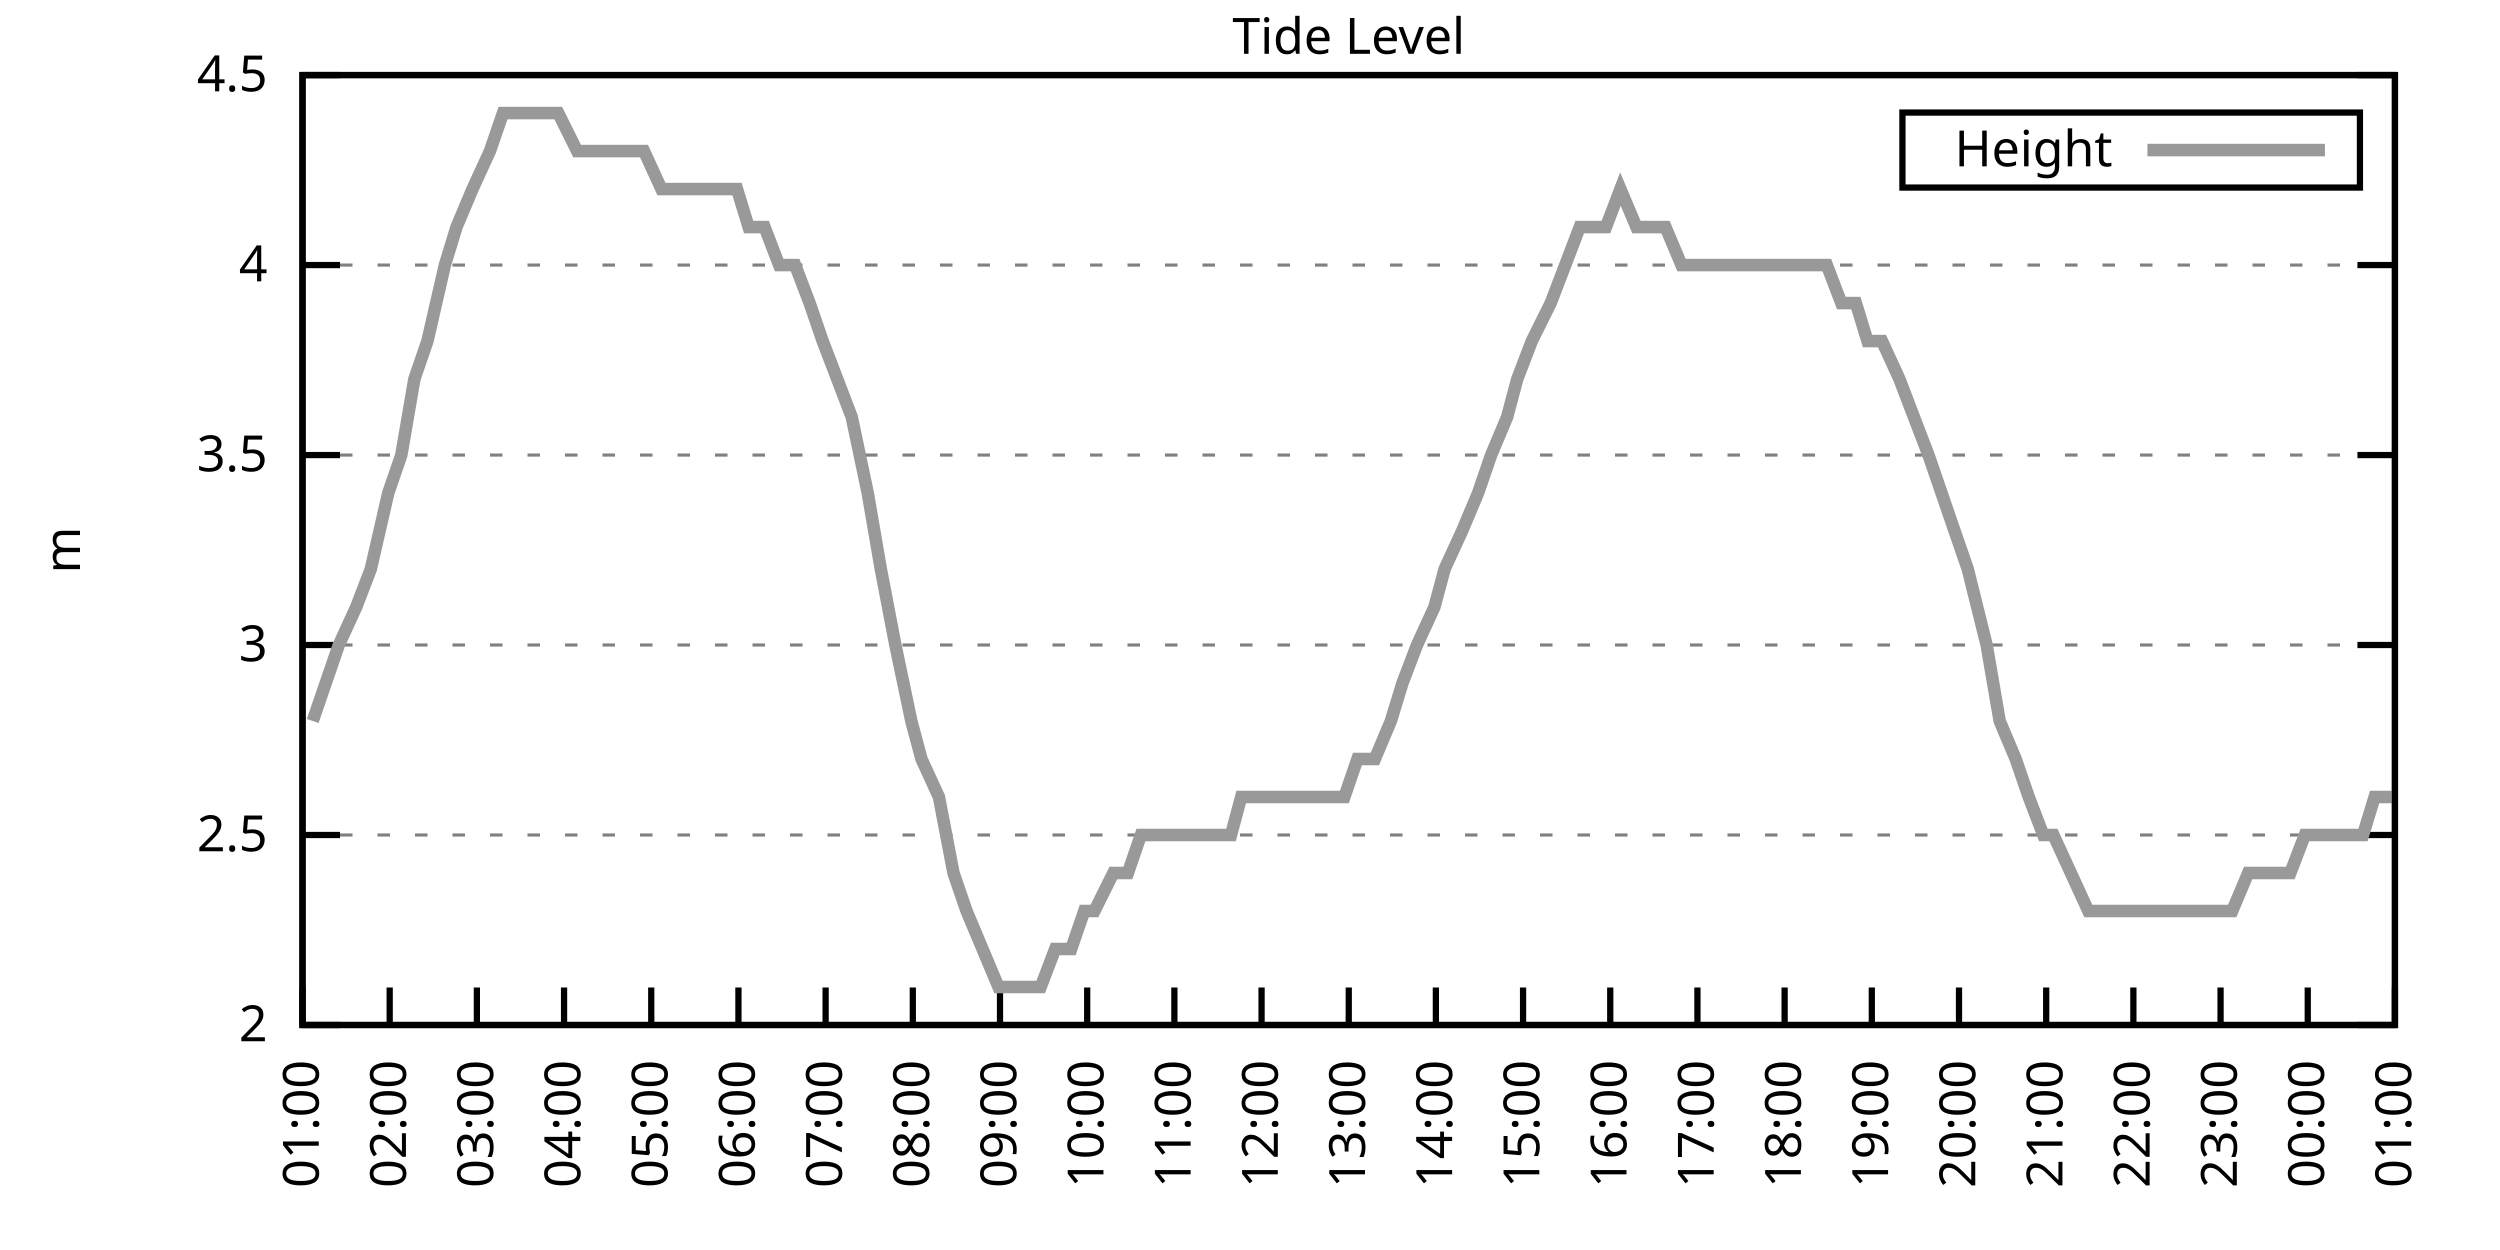
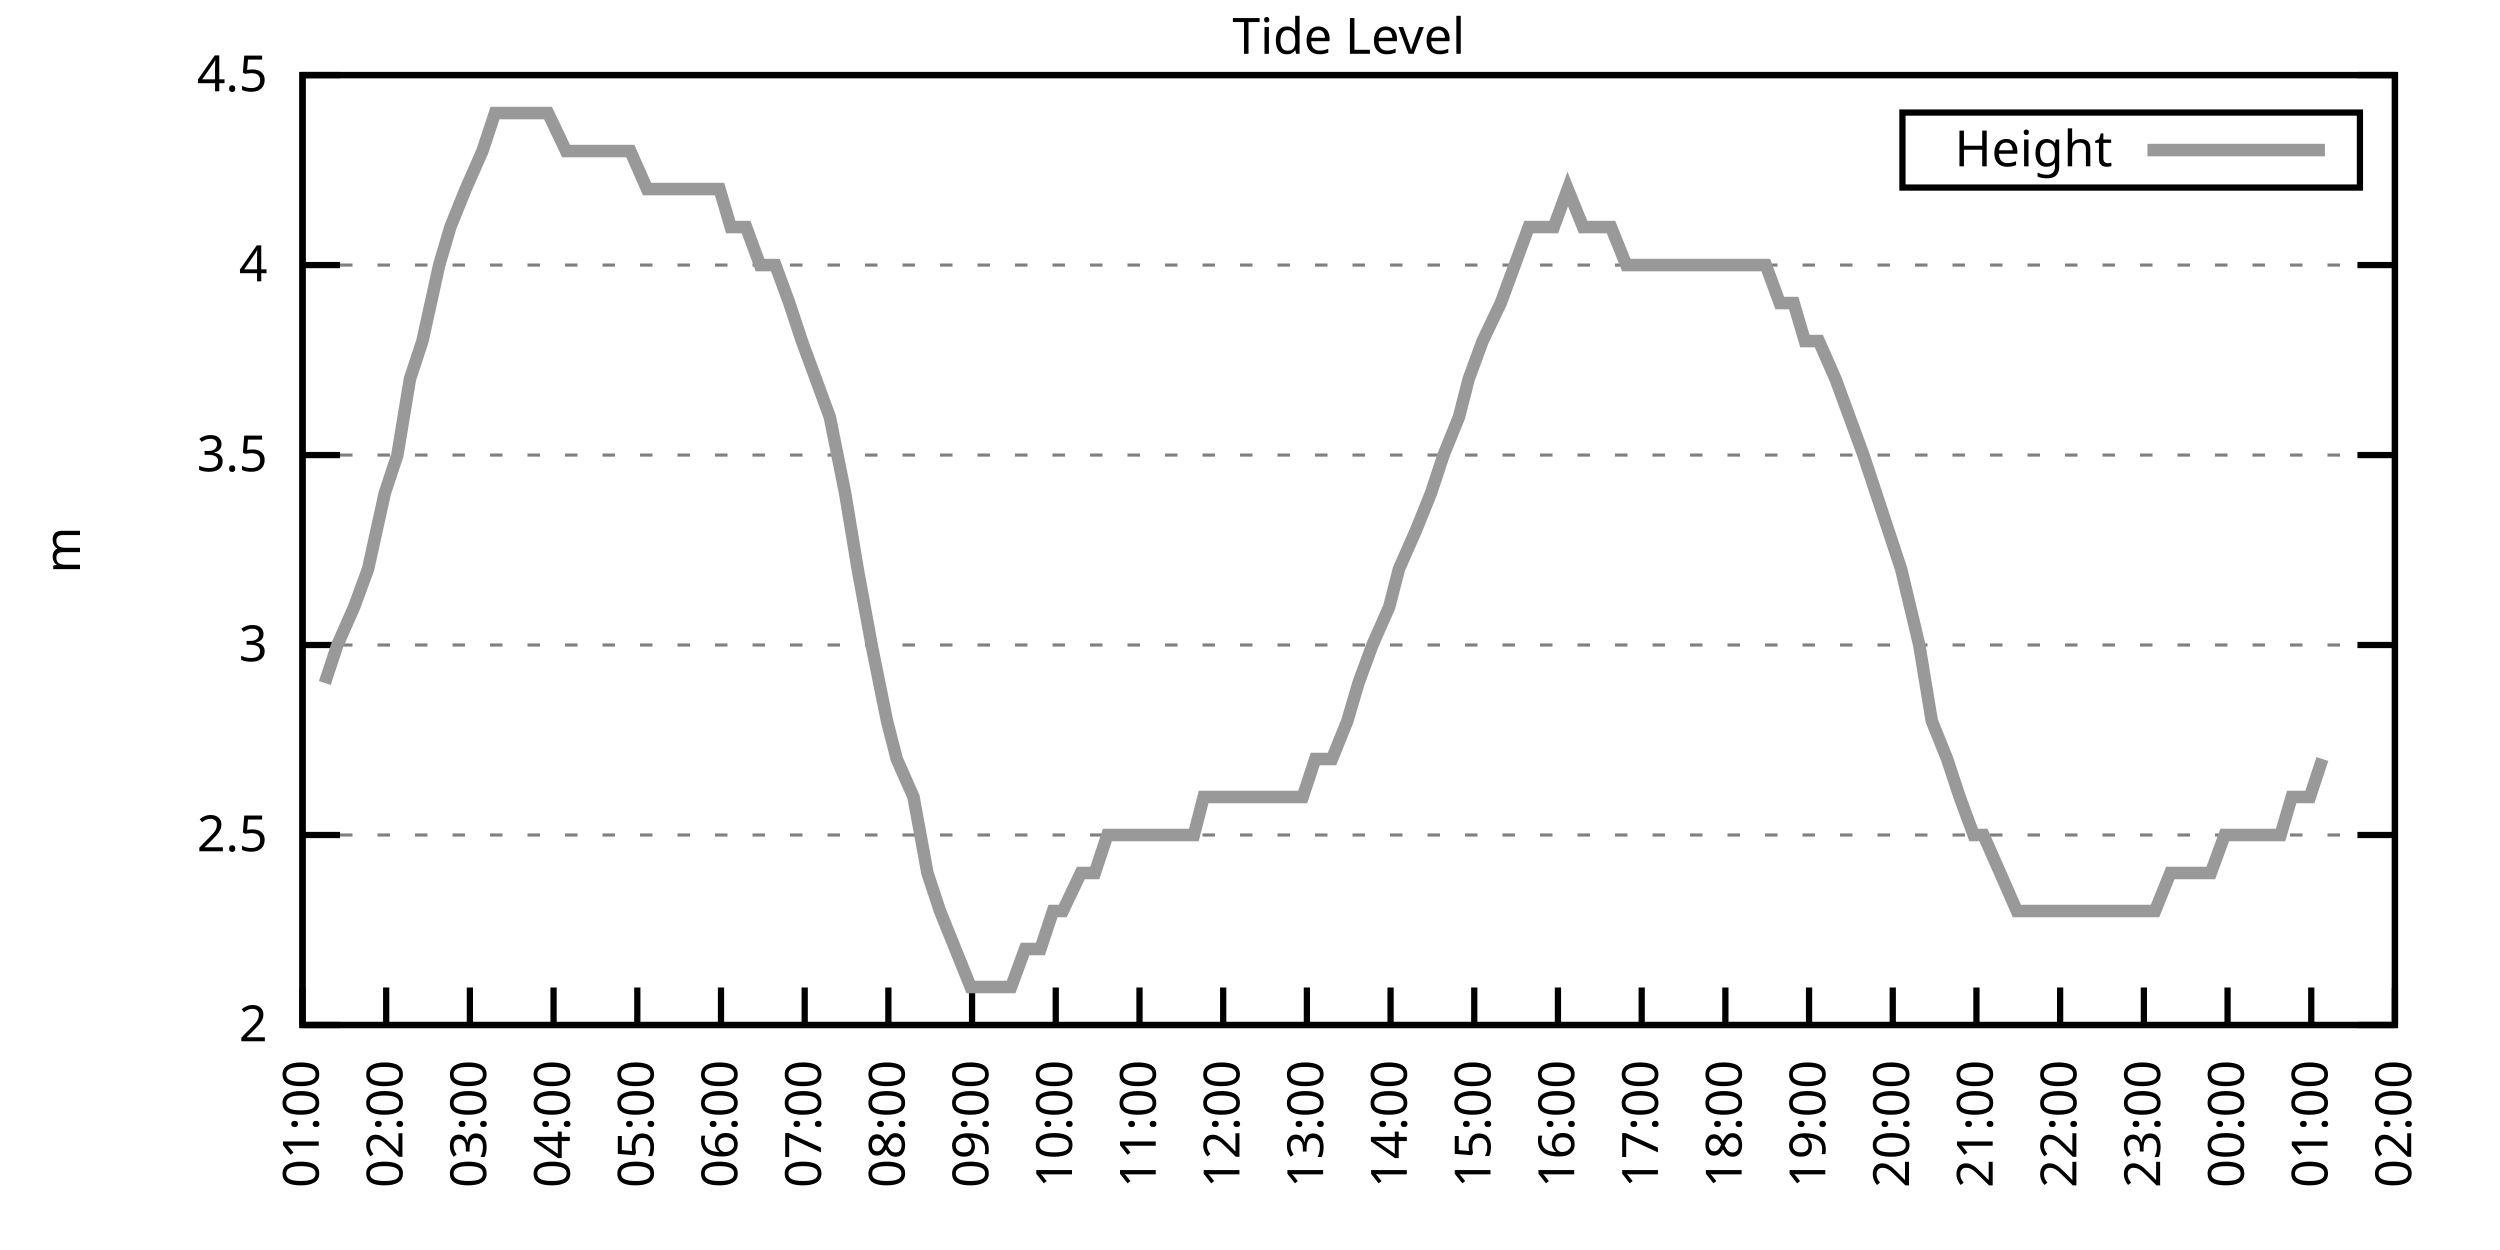
<svg xmlns="http://www.w3.org/2000/svg" xmlns:xlink="http://www.w3.org/1999/xlink" width="400" height="200" viewBox="0 0 400 200">
  <g id="gnuplot_canvas">
    <rect x="0" y="0" width="400" height="200" fill="none" />
    <defs>
      <circle id="gpDot" r="0.5" stroke-width="0.5" stroke="currentColor" />
      <path id="gpPt0" stroke-width="0.333" stroke="currentColor" d="M-1,0 h2 M0,-1 v2" />
      <path id="gpPt1" stroke-width="0.333" stroke="currentColor" d="M-1,-1 L1,1 M1,-1 L-1,1" />
      <path id="gpPt2" stroke-width="0.333" stroke="currentColor" d="M-1,0 L1,0 M0,-1 L0,1 M-1,-1 L1,1 M-1,1 L1,-1" />
      <rect id="gpPt3" stroke-width="0.333" stroke="currentColor" x="-1" y="-1" width="2" height="2" />
      <rect id="gpPt4" stroke-width="0.333" stroke="currentColor" fill="currentColor" x="-1" y="-1" width="2" height="2" />
      <circle id="gpPt5" stroke-width="0.333" stroke="currentColor" cx="0" cy="0" r="1" />
      <use xlink:href="#gpPt5" id="gpPt6" fill="currentColor" stroke="none" />
      <path id="gpPt7" stroke-width="0.333" stroke="currentColor" d="M0,-1.33 L-1.33,0.67 L1.33,0.67 z" />
      <use xlink:href="#gpPt7" id="gpPt8" fill="currentColor" stroke="none" />
      <use xlink:href="#gpPt7" id="gpPt9" stroke="currentColor" transform="rotate(180)" />
      <use xlink:href="#gpPt9" id="gpPt10" fill="currentColor" stroke="none" />
      <use xlink:href="#gpPt3" id="gpPt11" stroke="currentColor" transform="rotate(45)" />
      <use xlink:href="#gpPt11" id="gpPt12" fill="currentColor" stroke="none" />
      <path id="gpPt13" stroke-width="0.333" stroke="currentColor" d="M0,1.330 L1.265,0.411 L0.782,-1.067 L-0.782,-1.076 L-1.265,0.411 z" />
      <use xlink:href="#gpPt13" id="gpPt14" fill="currentColor" stroke="none" />
      <filter id="textbox" filterUnits="objectBoundingBox" x="0" y="0" height="1" width="1">
        <feFlood flood-color="white" flood-opacity="1" result="bgnd" />
        <feComposite in="SourceGraphic" in2="bgnd" operator="atop" />
      </filter>
      <filter id="greybox" filterUnits="objectBoundingBox" x="0" y="0" height="1" width="1">
        <feFlood flood-color="lightgrey" flood-opacity="1" result="grey" />
        <feComposite in="SourceGraphic" in2="grey" operator="atop" />
      </filter>
    </defs>
    <g fill="none" color="white" stroke="currentColor" stroke-width="1.00" stroke-linecap="butt" stroke-linejoin="miter">
</g>
    <g fill="none" color="black" stroke="currentColor" stroke-width="1.00" stroke-linecap="butt" stroke-linejoin="miter">
      <g stroke="none" shape-rendering="crispEdges">
        <polygon fill="rgb(255, 255, 255)" points="48.40,164.00 383.18,164.00 383.18,12.02 48.40,12.02 " />
      </g>
    </g>
    <g fill="none" color="black" stroke="currentColor" stroke-width="1.00" stroke-linecap="butt" stroke-linejoin="miter">
</g>
    <g fill="none" color="black" stroke="black" stroke-width="0.50" stroke-linecap="butt" stroke-linejoin="miter">
</g>
    <g fill="none" color="gray" stroke="currentColor" stroke-width="0.50" stroke-linecap="butt" stroke-linejoin="miter">
      <path stroke="gray" stroke-dasharray="2,4" class="gridline" d="M48.40,164.00 L383.19,164.00  " />
    </g>
    <g fill="none" color="gray" stroke="gray" stroke-width="1.00" stroke-linecap="butt" stroke-linejoin="miter">
</g>
    <g fill="none" color="black" stroke="currentColor" stroke-width="1.00" stroke-linecap="butt" stroke-linejoin="miter">
      <path stroke="black" d="M48.40,164.00 L54.40,164.00 M383.19,164.00 L377.19,164.00  " />
      <g transform="translate(42.80,166.60)" stroke="none" fill="black" font-family="Sans" font-size="8.00" text-anchor="end">
        <text>
          <tspan font-family="Sans"> 2</tspan>
        </text>
      </g>
    </g>
    <g fill="none" color="black" stroke="currentColor" stroke-width="1.00" stroke-linecap="butt" stroke-linejoin="miter">
</g>
    <g fill="none" color="black" stroke="black" stroke-width="0.50" stroke-linecap="butt" stroke-linejoin="miter">
</g>
    <g fill="none" color="gray" stroke="currentColor" stroke-width="0.50" stroke-linecap="butt" stroke-linejoin="miter">
      <path stroke="gray" stroke-dasharray="2,4" class="gridline" d="M48.40,133.60 L383.19,133.60  " />
    </g>
    <g fill="none" color="gray" stroke="gray" stroke-width="1.00" stroke-linecap="butt" stroke-linejoin="miter">
</g>
    <g fill="none" color="black" stroke="currentColor" stroke-width="1.00" stroke-linecap="butt" stroke-linejoin="miter">
      <path stroke="black" d="M48.40,133.60 L54.40,133.60 M383.19,133.60 L377.19,133.60  " />
      <g transform="translate(42.80,136.20)" stroke="none" fill="black" font-family="Sans" font-size="8.00" text-anchor="end">
        <text>
          <tspan font-family="Sans"> 2.5</tspan>
        </text>
      </g>
    </g>
    <g fill="none" color="black" stroke="currentColor" stroke-width="1.00" stroke-linecap="butt" stroke-linejoin="miter">
</g>
    <g fill="none" color="black" stroke="black" stroke-width="0.50" stroke-linecap="butt" stroke-linejoin="miter">
</g>
    <g fill="none" color="gray" stroke="currentColor" stroke-width="0.50" stroke-linecap="butt" stroke-linejoin="miter">
      <path stroke="gray" stroke-dasharray="2,4" class="gridline" d="M48.40,103.20 L383.19,103.20  " />
    </g>
    <g fill="none" color="gray" stroke="gray" stroke-width="1.00" stroke-linecap="butt" stroke-linejoin="miter">
</g>
    <g fill="none" color="black" stroke="currentColor" stroke-width="1.00" stroke-linecap="butt" stroke-linejoin="miter">
      <path stroke="black" d="M48.40,103.20 L54.40,103.20 M383.19,103.20 L377.19,103.20  " />
      <g transform="translate(42.80,105.80)" stroke="none" fill="black" font-family="Sans" font-size="8.00" text-anchor="end">
        <text>
          <tspan font-family="Sans"> 3</tspan>
        </text>
      </g>
    </g>
    <g fill="none" color="black" stroke="currentColor" stroke-width="1.00" stroke-linecap="butt" stroke-linejoin="miter">
</g>
    <g fill="none" color="black" stroke="black" stroke-width="0.50" stroke-linecap="butt" stroke-linejoin="miter">
</g>
    <g fill="none" color="gray" stroke="currentColor" stroke-width="0.50" stroke-linecap="butt" stroke-linejoin="miter">
      <path stroke="gray" stroke-dasharray="2,4" class="gridline" d="M48.40,72.81 L383.19,72.81  " />
    </g>
    <g fill="none" color="gray" stroke="gray" stroke-width="1.00" stroke-linecap="butt" stroke-linejoin="miter">
</g>
    <g fill="none" color="black" stroke="currentColor" stroke-width="1.00" stroke-linecap="butt" stroke-linejoin="miter">
      <path stroke="black" d="M48.40,72.81 L54.40,72.81 M383.19,72.81 L377.19,72.81  " />
      <g transform="translate(42.80,75.41)" stroke="none" fill="black" font-family="Sans" font-size="8.00" text-anchor="end">
        <text>
          <tspan font-family="Sans"> 3.5</tspan>
        </text>
      </g>
    </g>
    <g fill="none" color="black" stroke="currentColor" stroke-width="1.00" stroke-linecap="butt" stroke-linejoin="miter">
</g>
    <g fill="none" color="black" stroke="black" stroke-width="0.50" stroke-linecap="butt" stroke-linejoin="miter">
</g>
    <g fill="none" color="gray" stroke="currentColor" stroke-width="0.50" stroke-linecap="butt" stroke-linejoin="miter">
      <path stroke="gray" stroke-dasharray="2,4" class="gridline" d="M48.40,42.41 L383.19,42.41  " />
    </g>
    <g fill="none" color="gray" stroke="gray" stroke-width="1.00" stroke-linecap="butt" stroke-linejoin="miter">
</g>
    <g fill="none" color="black" stroke="currentColor" stroke-width="1.00" stroke-linecap="butt" stroke-linejoin="miter">
      <path stroke="black" d="M48.40,42.41 L54.40,42.41 M383.19,42.41 L377.19,42.41  " />
      <g transform="translate(42.80,45.01)" stroke="none" fill="black" font-family="Sans" font-size="8.00" text-anchor="end">
        <text>
          <tspan font-family="Sans"> 4</tspan>
        </text>
      </g>
    </g>
    <g fill="none" color="black" stroke="currentColor" stroke-width="1.00" stroke-linecap="butt" stroke-linejoin="miter">
</g>
    <g fill="none" color="black" stroke="black" stroke-width="0.50" stroke-linecap="butt" stroke-linejoin="miter">
</g>
    <g fill="none" color="gray" stroke="currentColor" stroke-width="0.50" stroke-linecap="butt" stroke-linejoin="miter">
      <path stroke="gray" stroke-dasharray="2,4" class="gridline" d="M48.40,12.01 L383.19,12.01  " />
    </g>
    <g fill="none" color="gray" stroke="gray" stroke-width="1.00" stroke-linecap="butt" stroke-linejoin="miter">
</g>
    <g fill="none" color="black" stroke="currentColor" stroke-width="1.00" stroke-linecap="butt" stroke-linejoin="miter">
      <path stroke="black" d="M48.40,12.01 L54.40,12.01 M383.19,12.01 L377.19,12.01  " />
      <g transform="translate(42.80,14.61)" stroke="none" fill="black" font-family="Sans" font-size="8.00" text-anchor="end">
        <text>
          <tspan font-family="Sans"> 4.5</tspan>
        </text>
      </g>
    </g>
    <g fill="none" color="black" stroke="currentColor" stroke-width="1.00" stroke-linecap="butt" stroke-linejoin="miter">
      <path stroke="black" d="M48.40,164.00 L48.40,158.00  " />
      <g transform="translate(51.00,169.60) rotate(270.00)" stroke="none" fill="black" font-family="Sans" font-size="8.00" text-anchor="end">
        <text>
          <tspan font-family="Sans">01:00</tspan>
        </text>
      </g>
    </g>
    <g fill="none" color="black" stroke="currentColor" stroke-width="1.00" stroke-linecap="butt" stroke-linejoin="miter">
-       <path stroke="black" d="M62.35,164.00 L62.35,158.00  " />
-       <g transform="translate(64.95,169.60) rotate(270.00)" stroke="none" fill="black" font-family="Sans" font-size="8.00" text-anchor="end">
+       <path stroke="black" d="M61.79,164.00 L61.79,158.00  " />
+       <g transform="translate(64.39,169.60) rotate(270.00)" stroke="none" fill="black" font-family="Sans" font-size="8.00" text-anchor="end">
        <text>
          <tspan font-family="Sans">02:00</tspan>
        </text>
      </g>
    </g>
    <g fill="none" color="black" stroke="currentColor" stroke-width="1.00" stroke-linecap="butt" stroke-linejoin="miter">
-       <path stroke="black" d="M76.30,164.00 L76.30,158.00  " />
-       <g transform="translate(78.90,169.60) rotate(270.00)" stroke="none" fill="black" font-family="Sans" font-size="8.00" text-anchor="end">
+       <path stroke="black" d="M75.18,164.00 L75.18,158.00  " />
+       <g transform="translate(77.78,169.60) rotate(270.00)" stroke="none" fill="black" font-family="Sans" font-size="8.00" text-anchor="end">
        <text>
          <tspan font-family="Sans">03:00</tspan>
        </text>
      </g>
    </g>
    <g fill="none" color="black" stroke="currentColor" stroke-width="1.00" stroke-linecap="butt" stroke-linejoin="miter">
-       <path stroke="black" d="M90.25,164.00 L90.25,158.00  " />
-       <g transform="translate(92.85,169.60) rotate(270.00)" stroke="none" fill="black" font-family="Sans" font-size="8.00" text-anchor="end">
+       <path stroke="black" d="M88.57,164.00 L88.57,158.00  " />
+       <g transform="translate(91.17,169.60) rotate(270.00)" stroke="none" fill="black" font-family="Sans" font-size="8.00" text-anchor="end">
        <text>
          <tspan font-family="Sans">04:00</tspan>
        </text>
      </g>
    </g>
    <g fill="none" color="black" stroke="currentColor" stroke-width="1.00" stroke-linecap="butt" stroke-linejoin="miter">
-       <path stroke="black" d="M104.20,164.00 L104.20,158.00  " />
-       <g transform="translate(106.80,169.60) rotate(270.00)" stroke="none" fill="black" font-family="Sans" font-size="8.00" text-anchor="end">
+       <path stroke="black" d="M101.97,164.00 L101.97,158.00  " />
+       <g transform="translate(104.57,169.60) rotate(270.00)" stroke="none" fill="black" font-family="Sans" font-size="8.00" text-anchor="end">
        <text>
          <tspan font-family="Sans">05:00</tspan>
        </text>
      </g>
    </g>
    <g fill="none" color="black" stroke="currentColor" stroke-width="1.00" stroke-linecap="butt" stroke-linejoin="miter">
-       <path stroke="black" d="M118.15,164.00 L118.15,158.00  " />
-       <g transform="translate(120.75,169.60) rotate(270.00)" stroke="none" fill="black" font-family="Sans" font-size="8.00" text-anchor="end">
+       <path stroke="black" d="M115.36,164.00 L115.36,158.00  " />
+       <g transform="translate(117.96,169.60) rotate(270.00)" stroke="none" fill="black" font-family="Sans" font-size="8.00" text-anchor="end">
        <text>
          <tspan font-family="Sans">06:00</tspan>
        </text>
      </g>
    </g>
    <g fill="none" color="black" stroke="currentColor" stroke-width="1.00" stroke-linecap="butt" stroke-linejoin="miter">
-       <path stroke="black" d="M132.10,164.00 L132.10,158.00  " />
-       <g transform="translate(134.70,169.60) rotate(270.00)" stroke="none" fill="black" font-family="Sans" font-size="8.00" text-anchor="end">
+       <path stroke="black" d="M128.75,164.00 L128.75,158.00  " />
+       <g transform="translate(131.35,169.60) rotate(270.00)" stroke="none" fill="black" font-family="Sans" font-size="8.00" text-anchor="end">
        <text>
          <tspan font-family="Sans">07:00</tspan>
        </text>
      </g>
    </g>
    <g fill="none" color="black" stroke="currentColor" stroke-width="1.00" stroke-linecap="butt" stroke-linejoin="miter">
-       <path stroke="black" d="M146.05,164.00 L146.05,158.00  " />
-       <g transform="translate(148.65,169.60) rotate(270.00)" stroke="none" fill="black" font-family="Sans" font-size="8.00" text-anchor="end">
+       <path stroke="black" d="M142.14,164.00 L142.14,158.00  " />
+       <g transform="translate(144.74,169.60) rotate(270.00)" stroke="none" fill="black" font-family="Sans" font-size="8.00" text-anchor="end">
        <text>
          <tspan font-family="Sans">08:00</tspan>
        </text>
      </g>
    </g>
    <g fill="none" color="black" stroke="currentColor" stroke-width="1.00" stroke-linecap="butt" stroke-linejoin="miter">
-       <path stroke="black" d="M160.00,164.00 L160.00,158.00  " />
-       <g transform="translate(162.60,169.60) rotate(270.00)" stroke="none" fill="black" font-family="Sans" font-size="8.00" text-anchor="end">
+       <path stroke="black" d="M155.53,164.00 L155.53,158.00  " />
+       <g transform="translate(158.13,169.60) rotate(270.00)" stroke="none" fill="black" font-family="Sans" font-size="8.00" text-anchor="end">
        <text>
          <tspan font-family="Sans">09:00</tspan>
        </text>
      </g>
    </g>
    <g fill="none" color="black" stroke="currentColor" stroke-width="1.00" stroke-linecap="butt" stroke-linejoin="miter">
-       <path stroke="black" d="M173.95,164.00 L173.95,158.00  " />
-       <g transform="translate(176.55,169.60) rotate(270.00)" stroke="none" fill="black" font-family="Sans" font-size="8.00" text-anchor="end">
+       <path stroke="black" d="M168.92,164.00 L168.92,158.00  " />
+       <g transform="translate(171.52,169.60) rotate(270.00)" stroke="none" fill="black" font-family="Sans" font-size="8.00" text-anchor="end">
        <text>
          <tspan font-family="Sans">10:00</tspan>
        </text>
      </g>
    </g>
    <g fill="none" color="black" stroke="currentColor" stroke-width="1.00" stroke-linecap="butt" stroke-linejoin="miter">
-       <path stroke="black" d="M187.90,164.00 L187.90,158.00  " />
-       <g transform="translate(190.50,169.60) rotate(270.00)" stroke="none" fill="black" font-family="Sans" font-size="8.00" text-anchor="end">
+       <path stroke="black" d="M182.32,164.00 L182.32,158.00  " />
+       <g transform="translate(184.92,169.60) rotate(270.00)" stroke="none" fill="black" font-family="Sans" font-size="8.00" text-anchor="end">
        <text>
          <tspan font-family="Sans">11:00</tspan>
        </text>
      </g>
    </g>
    <g fill="none" color="black" stroke="currentColor" stroke-width="1.00" stroke-linecap="butt" stroke-linejoin="miter">
-       <path stroke="black" d="M201.85,164.00 L201.85,158.00  " />
-       <g transform="translate(204.45,169.60) rotate(270.00)" stroke="none" fill="black" font-family="Sans" font-size="8.00" text-anchor="end">
+       <path stroke="black" d="M195.71,164.00 L195.71,158.00  " />
+       <g transform="translate(198.31,169.60) rotate(270.00)" stroke="none" fill="black" font-family="Sans" font-size="8.00" text-anchor="end">
        <text>
          <tspan font-family="Sans">12:00</tspan>
        </text>
      </g>
    </g>
    <g fill="none" color="black" stroke="currentColor" stroke-width="1.00" stroke-linecap="butt" stroke-linejoin="miter">
-       <path stroke="black" d="M215.80,164.00 L215.80,158.00  " />
-       <g transform="translate(218.40,169.60) rotate(270.00)" stroke="none" fill="black" font-family="Sans" font-size="8.00" text-anchor="end">
+       <path stroke="black" d="M209.10,164.00 L209.10,158.00  " />
+       <g transform="translate(211.70,169.60) rotate(270.00)" stroke="none" fill="black" font-family="Sans" font-size="8.00" text-anchor="end">
        <text>
          <tspan font-family="Sans">13:00</tspan>
        </text>
      </g>
    </g>
    <g fill="none" color="black" stroke="currentColor" stroke-width="1.00" stroke-linecap="butt" stroke-linejoin="miter">
-       <path stroke="black" d="M229.74,164.00 L229.74,158.00  " />
-       <g transform="translate(232.34,169.60) rotate(270.00)" stroke="none" fill="black" font-family="Sans" font-size="8.00" text-anchor="end">
+       <path stroke="black" d="M222.49,164.00 L222.49,158.00  " />
+       <g transform="translate(225.09,169.60) rotate(270.00)" stroke="none" fill="black" font-family="Sans" font-size="8.00" text-anchor="end">
        <text>
          <tspan font-family="Sans">14:00</tspan>
        </text>
      </g>
    </g>
    <g fill="none" color="black" stroke="currentColor" stroke-width="1.00" stroke-linecap="butt" stroke-linejoin="miter">
-       <path stroke="black" d="M243.69,164.00 L243.69,158.00  " />
-       <g transform="translate(246.29,169.60) rotate(270.00)" stroke="none" fill="black" font-family="Sans" font-size="8.00" text-anchor="end">
+       <path stroke="black" d="M235.88,164.00 L235.88,158.00  " />
+       <g transform="translate(238.48,169.60) rotate(270.00)" stroke="none" fill="black" font-family="Sans" font-size="8.00" text-anchor="end">
        <text>
          <tspan font-family="Sans">15:00</tspan>
        </text>
      </g>
    </g>
    <g fill="none" color="black" stroke="currentColor" stroke-width="1.00" stroke-linecap="butt" stroke-linejoin="miter">
-       <path stroke="black" d="M257.64,164.00 L257.64,158.00  " />
-       <g transform="translate(260.24,169.60) rotate(270.00)" stroke="none" fill="black" font-family="Sans" font-size="8.00" text-anchor="end">
+       <path stroke="black" d="M249.27,164.00 L249.27,158.00  " />
+       <g transform="translate(251.87,169.60) rotate(270.00)" stroke="none" fill="black" font-family="Sans" font-size="8.00" text-anchor="end">
        <text>
          <tspan font-family="Sans">16:00</tspan>
        </text>
      </g>
    </g>
    <g fill="none" color="black" stroke="currentColor" stroke-width="1.00" stroke-linecap="butt" stroke-linejoin="miter">
-       <path stroke="black" d="M271.59,164.00 L271.59,158.00  " />
-       <g transform="translate(274.19,169.60) rotate(270.00)" stroke="none" fill="black" font-family="Sans" font-size="8.00" text-anchor="end">
+       <path stroke="black" d="M262.67,164.00 L262.67,158.00  " />
+       <g transform="translate(265.27,169.60) rotate(270.00)" stroke="none" fill="black" font-family="Sans" font-size="8.00" text-anchor="end">
        <text>
          <tspan font-family="Sans">17:00</tspan>
        </text>
      </g>
    </g>
    <g fill="none" color="black" stroke="currentColor" stroke-width="1.00" stroke-linecap="butt" stroke-linejoin="miter">
-       <path stroke="black" d="M285.54,164.00 L285.54,158.00  " />
-       <g transform="translate(288.14,169.60) rotate(270.00)" stroke="none" fill="black" font-family="Sans" font-size="8.00" text-anchor="end">
+       <path stroke="black" d="M276.06,164.00 L276.06,158.00  " />
+       <g transform="translate(278.66,169.60) rotate(270.00)" stroke="none" fill="black" font-family="Sans" font-size="8.00" text-anchor="end">
        <text>
          <tspan font-family="Sans">18:00</tspan>
        </text>
      </g>
    </g>
    <g fill="none" color="black" stroke="currentColor" stroke-width="1.00" stroke-linecap="butt" stroke-linejoin="miter">
-       <path stroke="black" d="M299.49,164.00 L299.49,158.00  " />
-       <g transform="translate(302.09,169.60) rotate(270.00)" stroke="none" fill="black" font-family="Sans" font-size="8.00" text-anchor="end">
+       <path stroke="black" d="M289.45,164.00 L289.45,158.00  " />
+       <g transform="translate(292.05,169.60) rotate(270.00)" stroke="none" fill="black" font-family="Sans" font-size="8.00" text-anchor="end">
        <text>
          <tspan font-family="Sans">19:00</tspan>
        </text>
      </g>
    </g>
    <g fill="none" color="black" stroke="currentColor" stroke-width="1.00" stroke-linecap="butt" stroke-linejoin="miter">
-       <path stroke="black" d="M313.44,164.00 L313.44,158.00  " />
-       <g transform="translate(316.04,169.60) rotate(270.00)" stroke="none" fill="black" font-family="Sans" font-size="8.00" text-anchor="end">
+       <path stroke="black" d="M302.84,164.00 L302.84,158.00  " />
+       <g transform="translate(305.44,169.60) rotate(270.00)" stroke="none" fill="black" font-family="Sans" font-size="8.00" text-anchor="end">
        <text>
          <tspan font-family="Sans">20:00</tspan>
        </text>
      </g>
    </g>
    <g fill="none" color="black" stroke="currentColor" stroke-width="1.00" stroke-linecap="butt" stroke-linejoin="miter">
-       <path stroke="black" d="M327.39,164.00 L327.39,158.00  " />
-       <g transform="translate(329.99,169.60) rotate(270.00)" stroke="none" fill="black" font-family="Sans" font-size="8.00" text-anchor="end">
+       <path stroke="black" d="M316.23,164.00 L316.23,158.00  " />
+       <g transform="translate(318.83,169.60) rotate(270.00)" stroke="none" fill="black" font-family="Sans" font-size="8.00" text-anchor="end">
        <text>
          <tspan font-family="Sans">21:00</tspan>
        </text>
      </g>
    </g>
    <g fill="none" color="black" stroke="currentColor" stroke-width="1.00" stroke-linecap="butt" stroke-linejoin="miter">
-       <path stroke="black" d="M341.34,164.00 L341.34,158.00  " />
-       <g transform="translate(343.94,169.60) rotate(270.00)" stroke="none" fill="black" font-family="Sans" font-size="8.00" text-anchor="end">
+       <path stroke="black" d="M329.62,164.00 L329.62,158.00  " />
+       <g transform="translate(332.22,169.60) rotate(270.00)" stroke="none" fill="black" font-family="Sans" font-size="8.00" text-anchor="end">
        <text>
          <tspan font-family="Sans">22:00</tspan>
        </text>
      </g>
    </g>
    <g fill="none" color="black" stroke="currentColor" stroke-width="1.00" stroke-linecap="butt" stroke-linejoin="miter">
-       <path stroke="black" d="M355.29,164.00 L355.29,158.00  " />
-       <g transform="translate(357.89,169.60) rotate(270.00)" stroke="none" fill="black" font-family="Sans" font-size="8.00" text-anchor="end">
+       <path stroke="black" d="M343.02,164.00 L343.02,158.00  " />
+       <g transform="translate(345.62,169.60) rotate(270.00)" stroke="none" fill="black" font-family="Sans" font-size="8.00" text-anchor="end">
        <text>
          <tspan font-family="Sans">23:00</tspan>
        </text>
      </g>
    </g>
    <g fill="none" color="black" stroke="currentColor" stroke-width="1.00" stroke-linecap="butt" stroke-linejoin="miter">
-       <path stroke="black" d="M369.24,164.00 L369.24,158.00  " />
-       <g transform="translate(371.84,169.60) rotate(270.00)" stroke="none" fill="black" font-family="Sans" font-size="8.00" text-anchor="end">
+       <path stroke="black" d="M356.41,164.00 L356.41,158.00  " />
+       <g transform="translate(359.01,169.60) rotate(270.00)" stroke="none" fill="black" font-family="Sans" font-size="8.00" text-anchor="end">
        <text>
          <tspan font-family="Sans">00:00</tspan>
+         </text>
+       </g>
+     </g>
+     <g fill="none" color="black" stroke="currentColor" stroke-width="1.00" stroke-linecap="butt" stroke-linejoin="miter">
+       <path stroke="black" d="M369.80,164.00 L369.80,158.00  " />
+       <g transform="translate(372.40,169.60) rotate(270.00)" stroke="none" fill="black" font-family="Sans" font-size="8.00" text-anchor="end">
+         <text>
+           <tspan font-family="Sans">01:00</tspan>
        </text>
      </g>
    </g>
    <g fill="none" color="black" stroke="currentColor" stroke-width="1.00" stroke-linecap="butt" stroke-linejoin="miter">
      <path stroke="black" d="M383.19,164.00 L383.19,158.00  " />
      <g transform="translate(385.79,169.60) rotate(270.00)" stroke="none" fill="black" font-family="Sans" font-size="8.00" text-anchor="end">
        <text>
-           <tspan font-family="Sans">01:00</tspan>
+           <tspan font-family="Sans">02:00</tspan>
        </text>
      </g>
    </g>
    <g fill="none" color="black" stroke="currentColor" stroke-width="1.00" stroke-linecap="butt" stroke-linejoin="miter">
</g>
    <g fill="none" color="black" stroke="currentColor" stroke-width="1.00" stroke-linecap="butt" stroke-linejoin="miter">
      <path stroke="black" d="M48.40,12.01 L48.40,164.00 L383.19,164.00 L383.19,12.01 L48.40,12.01 Z  " />
    </g>
    <g fill="none" color="black" stroke="currentColor" stroke-width="1.00" stroke-linecap="butt" stroke-linejoin="miter">
</g>
    <g fill="none" color="black" stroke="currentColor" stroke-width="1.00" stroke-linecap="butt" stroke-linejoin="miter">
      <path stroke="black" d="M304.39,30.01 L304.39,18.01 L377.59,18.01 L377.59,30.01 L304.39,30.01 Z  " />
    </g>
    <g id="Tide_level_plot_1">
      <g fill="none" color="white" stroke="black" stroke-width="2.00" stroke-linecap="butt" stroke-linejoin="miter">
</g>
      <g fill="none" color="black" stroke="currentColor" stroke-width="2.00" stroke-linecap="butt" stroke-linejoin="miter">
        <g transform="translate(337.99,26.61)" stroke="none" fill="black" font-family="Sans" font-size="8.00" text-anchor="end">
          <text>
            <tspan font-family="Sans">Height</tspan>
          </text>
        </g>
      </g>
      <g fill="none" color="black" stroke="currentColor" stroke-width="2.00" stroke-linecap="butt" stroke-linejoin="miter">
-         <path stroke="rgb(153, 153, 153)" d="M343.59,24.01 L371.99,24.01 M50.03,115.36 L52.12,109.28 L54.21,103.20 L57.00,97.12 L59.33,91.04 L62.12,78.89   L64.21,72.81 L66.30,60.65 L68.39,54.57 L71.18,42.41 L73.04,36.33 L75.60,30.25 L78.39,24.17 L80.48,18.09   L82.58,18.09 L84.67,18.09 L87.46,18.09 L89.32,18.09 L92.34,24.17 L94.67,24.17 L96.99,24.17 L99.32,24.17   L101.64,24.17 L103.04,24.17 L105.83,30.25 L108.15,30.25 L110.71,30.25 L113.03,30.25 L115.36,30.25 L117.92,30.25   L119.78,36.33 L122.33,36.33 L124.66,42.41 L127.22,42.41 L129.54,48.49 L131.63,54.57 L133.96,60.65 L136.28,66.73   L138.84,78.89 L140.93,91.04 L143.26,103.20 L145.81,115.36 L147.44,121.44 L150.23,127.52 L152.56,139.68 L154.65,145.76   L159.76,157.92 L162.09,157.92 L163.95,157.92 L166.51,157.92 L168.83,151.84 L171.39,151.84 L173.48,145.76 L175.11,145.76   L178.13,139.68 L180.46,139.68 L182.55,133.60 L184.64,133.60 L186.97,133.60 L189.52,133.60 L192.31,133.60 L194.64,133.60   L196.96,133.60 L198.59,127.52 L201.61,127.52 L203.24,127.52 L205.80,127.52 L208.36,127.52 L210.45,127.52 L213.01,127.52   L215.10,127.52 L217.19,121.44 L219.98,121.44 L222.54,115.36 L224.40,109.28 L226.72,103.20 L229.51,97.12 L231.14,91.04   L233.93,84.97 L236.49,78.89 L238.58,72.81 L241.14,66.73 L242.76,60.65 L245.09,54.57 L248.11,48.49 L250.44,42.41   L252.76,36.33 L254.85,36.33 L256.95,36.33 L259.27,30.25 L261.83,36.33 L264.15,36.33 L266.48,36.33 L269.04,42.41   L271.36,42.41 L272.99,42.41 L276.01,42.41 L277.87,42.41 L280.66,42.41 L282.99,42.41 L285.31,42.41 L286.94,42.41   L289.73,42.41 L292.29,42.41 L294.61,48.49 L296.94,48.49 L298.80,54.57 L301.12,54.57 L303.91,60.65 L306.23,66.73   L308.56,72.81 L310.65,78.89 L312.74,84.97 L314.84,91.04 L317.86,103.20 L319.95,115.36 L322.51,121.44 L324.60,127.52   L326.93,133.60 L328.55,133.60 L331.34,139.68 L334.13,145.76 L336.23,145.76 L338.32,145.76 L340.88,145.76 L342.74,145.76   L345.53,145.76 L347.85,145.76 L350.41,145.76 L352.73,145.76 L354.83,145.76 L357.15,145.76 L359.71,139.68 L362.03,139.68   L364.13,139.68 L366.45,139.68 L368.78,133.60 L371.10,133.60 L372.96,133.60 L375.05,133.60 L378.08,133.60 L379.94,127.52   L382.96,127.52  " />
+         <path stroke="rgb(153, 153, 153)" d="M343.59,24.01 L371.99,24.01 M51.97,109.28 L53.98,103.20 L56.66,97.12 L58.89,91.04 L61.57,78.89 L63.58,72.81   L65.59,60.65 L67.59,54.57 L70.27,42.41 L72.06,36.33 L74.51,30.25 L77.19,24.17 L79.20,18.09 L81.21,18.09   L83.22,18.09 L85.90,18.09 L87.68,18.09 L90.58,24.17 L92.82,24.17 L95.05,24.17 L97.28,24.17 L99.51,24.17   L100.85,24.17 L103.53,30.25 L105.76,30.25 L108.22,30.25 L110.45,30.25 L112.68,30.25 L115.13,30.25 L116.92,36.33   L119.38,36.33 L121.61,42.41 L124.06,42.41 L126.29,48.49 L128.30,54.57 L130.54,60.65 L132.77,66.73 L135.22,78.89   L137.23,91.04 L139.46,103.20 L141.92,115.36 L143.48,121.44 L146.16,127.52 L148.39,139.68 L150.40,145.76 L155.31,157.92   L157.54,157.92 L159.33,157.92 L161.78,157.92 L164.01,151.84 L166.47,151.84 L168.48,145.76 L170.04,145.76 L172.94,139.68   L175.17,139.68 L177.18,133.60 L179.19,133.60 L181.42,133.60 L183.88,133.60 L186.56,133.60 L188.79,133.60 L191.02,133.60   L192.58,127.52 L195.48,127.52 L197.05,127.52 L199.50,127.52 L201.96,127.52 L203.97,127.52 L206.42,127.52 L208.43,127.52   L210.44,121.44 L213.12,121.44 L215.57,115.36 L217.36,109.28 L219.59,103.20 L222.27,97.12 L223.83,91.04 L226.51,84.97   L228.96,78.89 L230.97,72.81 L233.43,66.73 L234.99,60.65 L237.22,54.57 L240.12,48.49 L242.36,42.41 L244.59,36.33   L246.60,36.33 L248.60,36.33 L250.84,30.25 L253.29,36.33 L255.52,36.33 L257.76,36.33 L260.21,42.41 L262.44,42.41   L264.00,42.41 L266.91,42.41 L268.69,42.41 L271.37,42.41 L273.60,42.41 L275.83,42.41 L277.40,42.41 L280.07,42.41   L282.53,42.41 L284.76,48.49 L286.99,48.49 L288.78,54.57 L291.01,54.57 L293.69,60.65 L295.92,66.73 L298.15,72.81   L300.16,78.89 L302.17,84.97 L304.18,91.04 L307.08,103.20 L309.09,115.36 L311.54,121.44 L313.55,127.52 L315.79,133.60   L317.35,133.60 L320.03,139.68 L322.70,145.76 L324.71,145.76 L326.72,145.76 L329.18,145.76 L330.96,145.76 L333.64,145.76   L335.87,145.76 L338.33,145.76 L340.56,145.76 L342.57,145.76 L344.80,145.76 L347.26,139.68 L349.49,139.68 L351.50,139.68   L353.73,139.68 L355.96,133.60 L358.19,133.60 L359.98,133.60 L361.99,133.60 L364.89,133.60 L366.67,127.52 L369.58,127.52   L371.58,121.44  " />
      </g>
    </g>
    <g fill="none" color="black" stroke="currentColor" stroke-width="2.00" stroke-linecap="butt" stroke-linejoin="miter">
</g>
    <g fill="none" color="black" stroke="black" stroke-width="1.00" stroke-linecap="butt" stroke-linejoin="miter">
</g>
    <g fill="none" color="black" stroke="currentColor" stroke-width="1.00" stroke-linecap="butt" stroke-linejoin="miter">
      <path stroke="black" d="M48.40,12.01 L48.40,164.00 L383.19,164.00 L383.19,12.01 L48.40,12.01 Z  " />
      <g transform="translate(12.80,88.01) rotate(270.00)" stroke="none" fill="black" font-family="Sans" font-size="8.00" text-anchor="middle">
        <text>
          <tspan font-family="Sans">m</tspan>
        </text>
      </g>
    </g>
    <g fill="none" color="black" stroke="currentColor" stroke-width="1.00" stroke-linecap="butt" stroke-linejoin="miter">
</g>
    <g fill="none" color="black" stroke="currentColor" stroke-width="1.00" stroke-linecap="butt" stroke-linejoin="miter">
      <g transform="translate(215.79,8.61)" stroke="none" fill="black" font-family="Sans" font-size="8.00" text-anchor="middle">
        <text>
          <tspan font-family="Sans">Tide Level</tspan>
        </text>
      </g>
    </g>
    <g fill="none" color="black" stroke="currentColor" stroke-width="1.00" stroke-linecap="butt" stroke-linejoin="miter">
</g>
  </g>
</svg>
